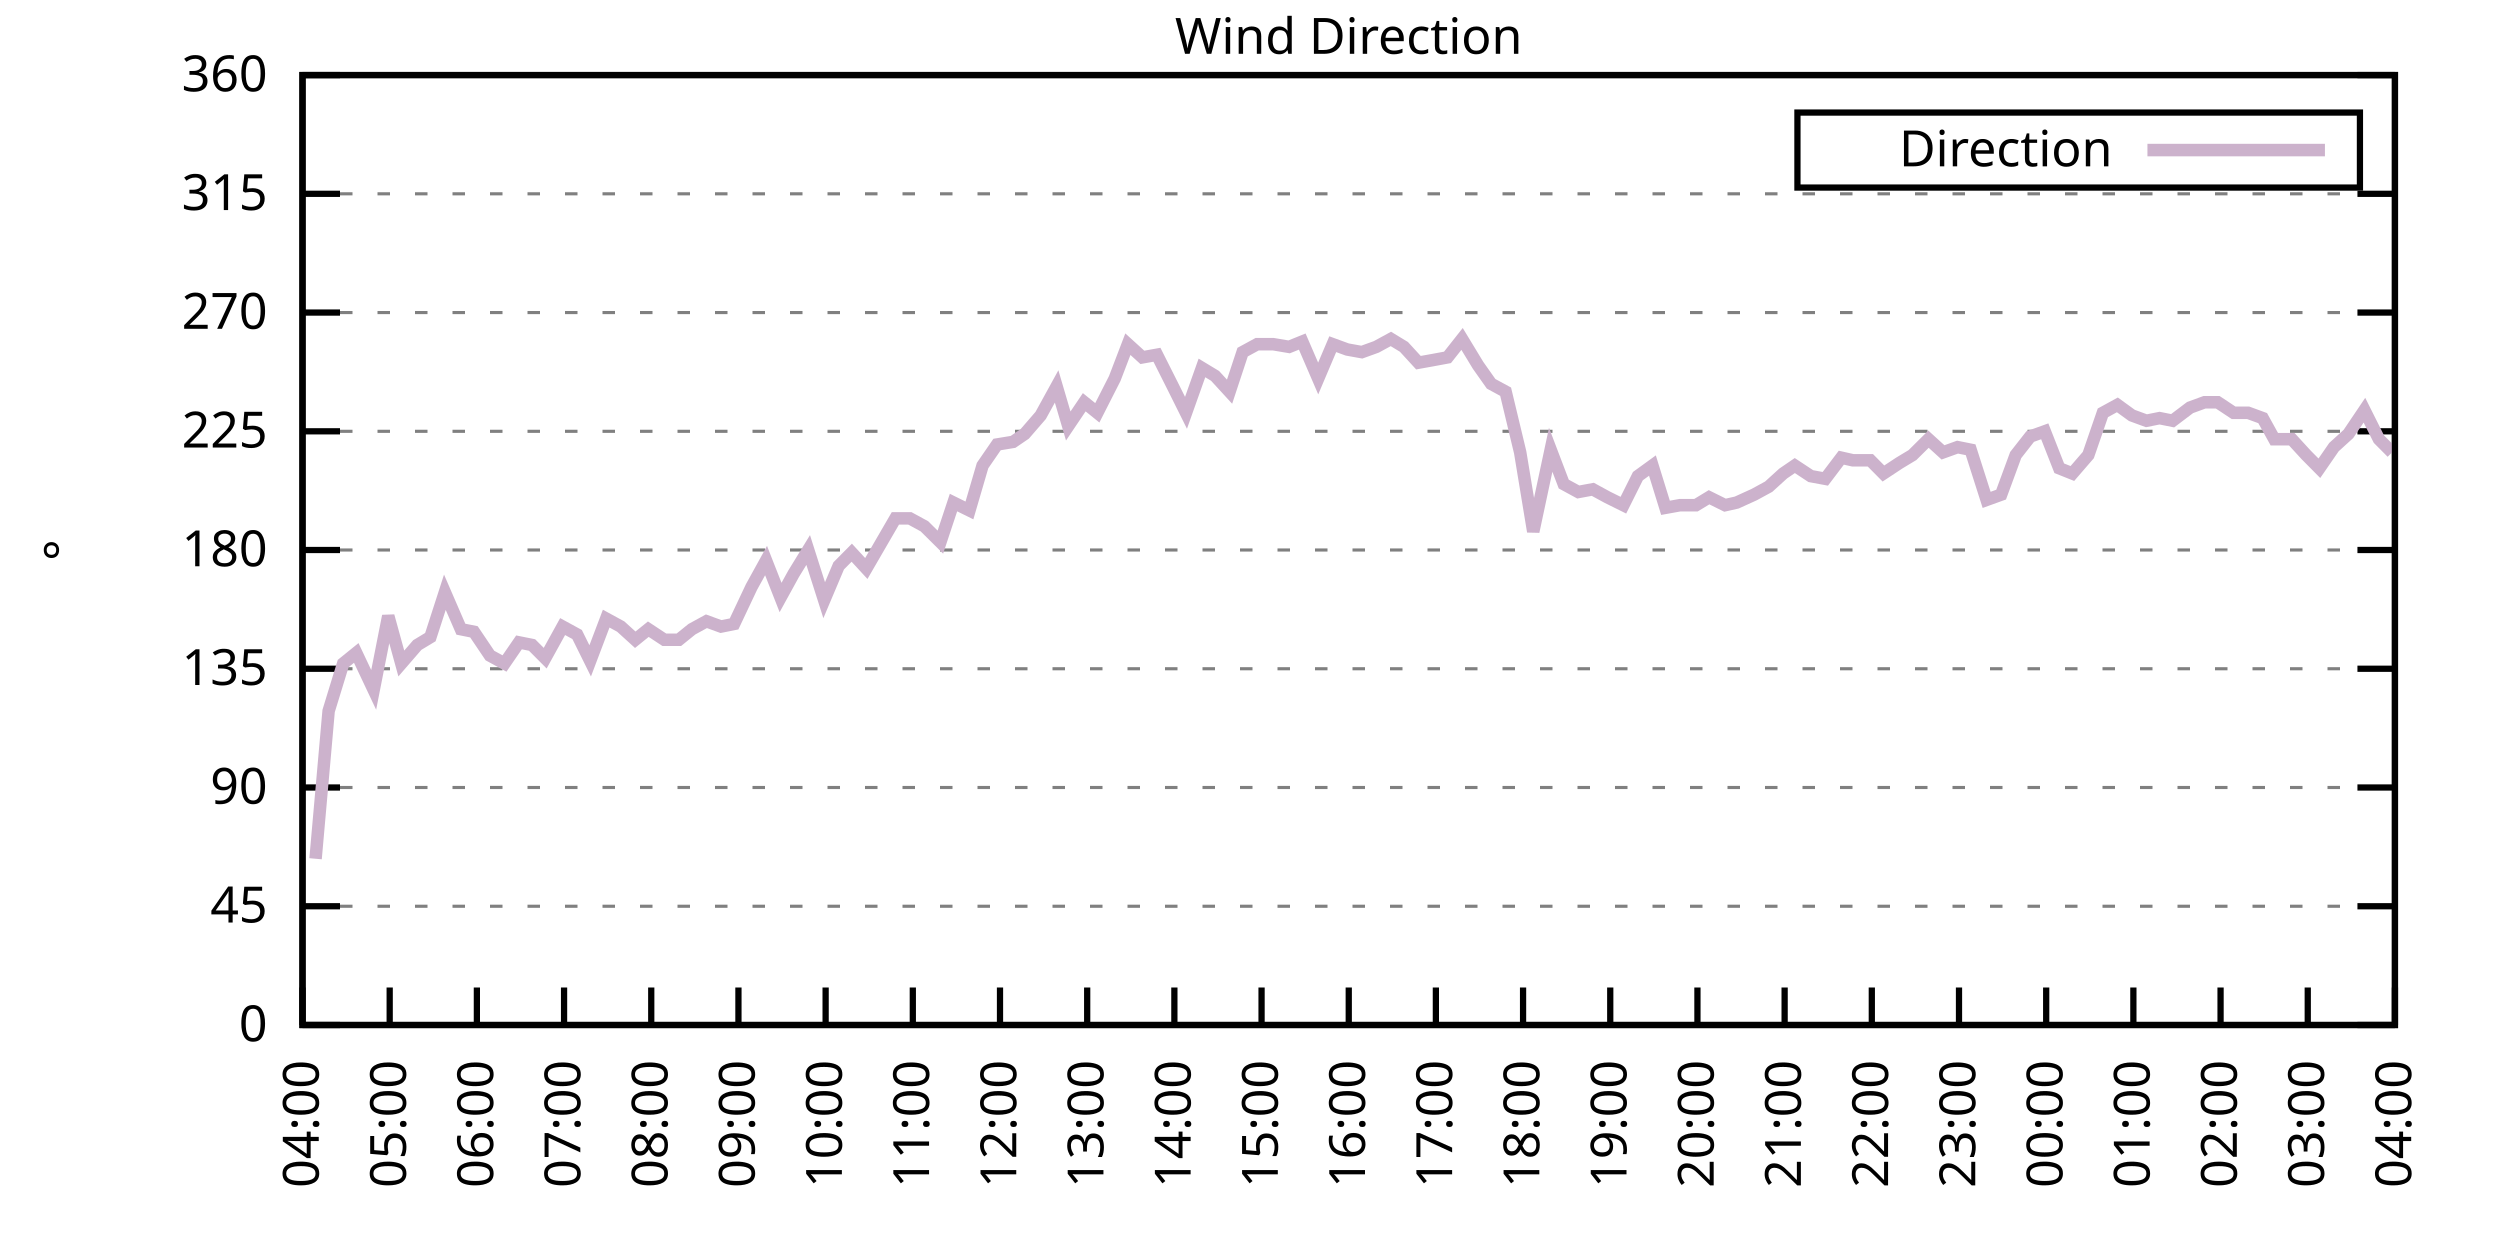
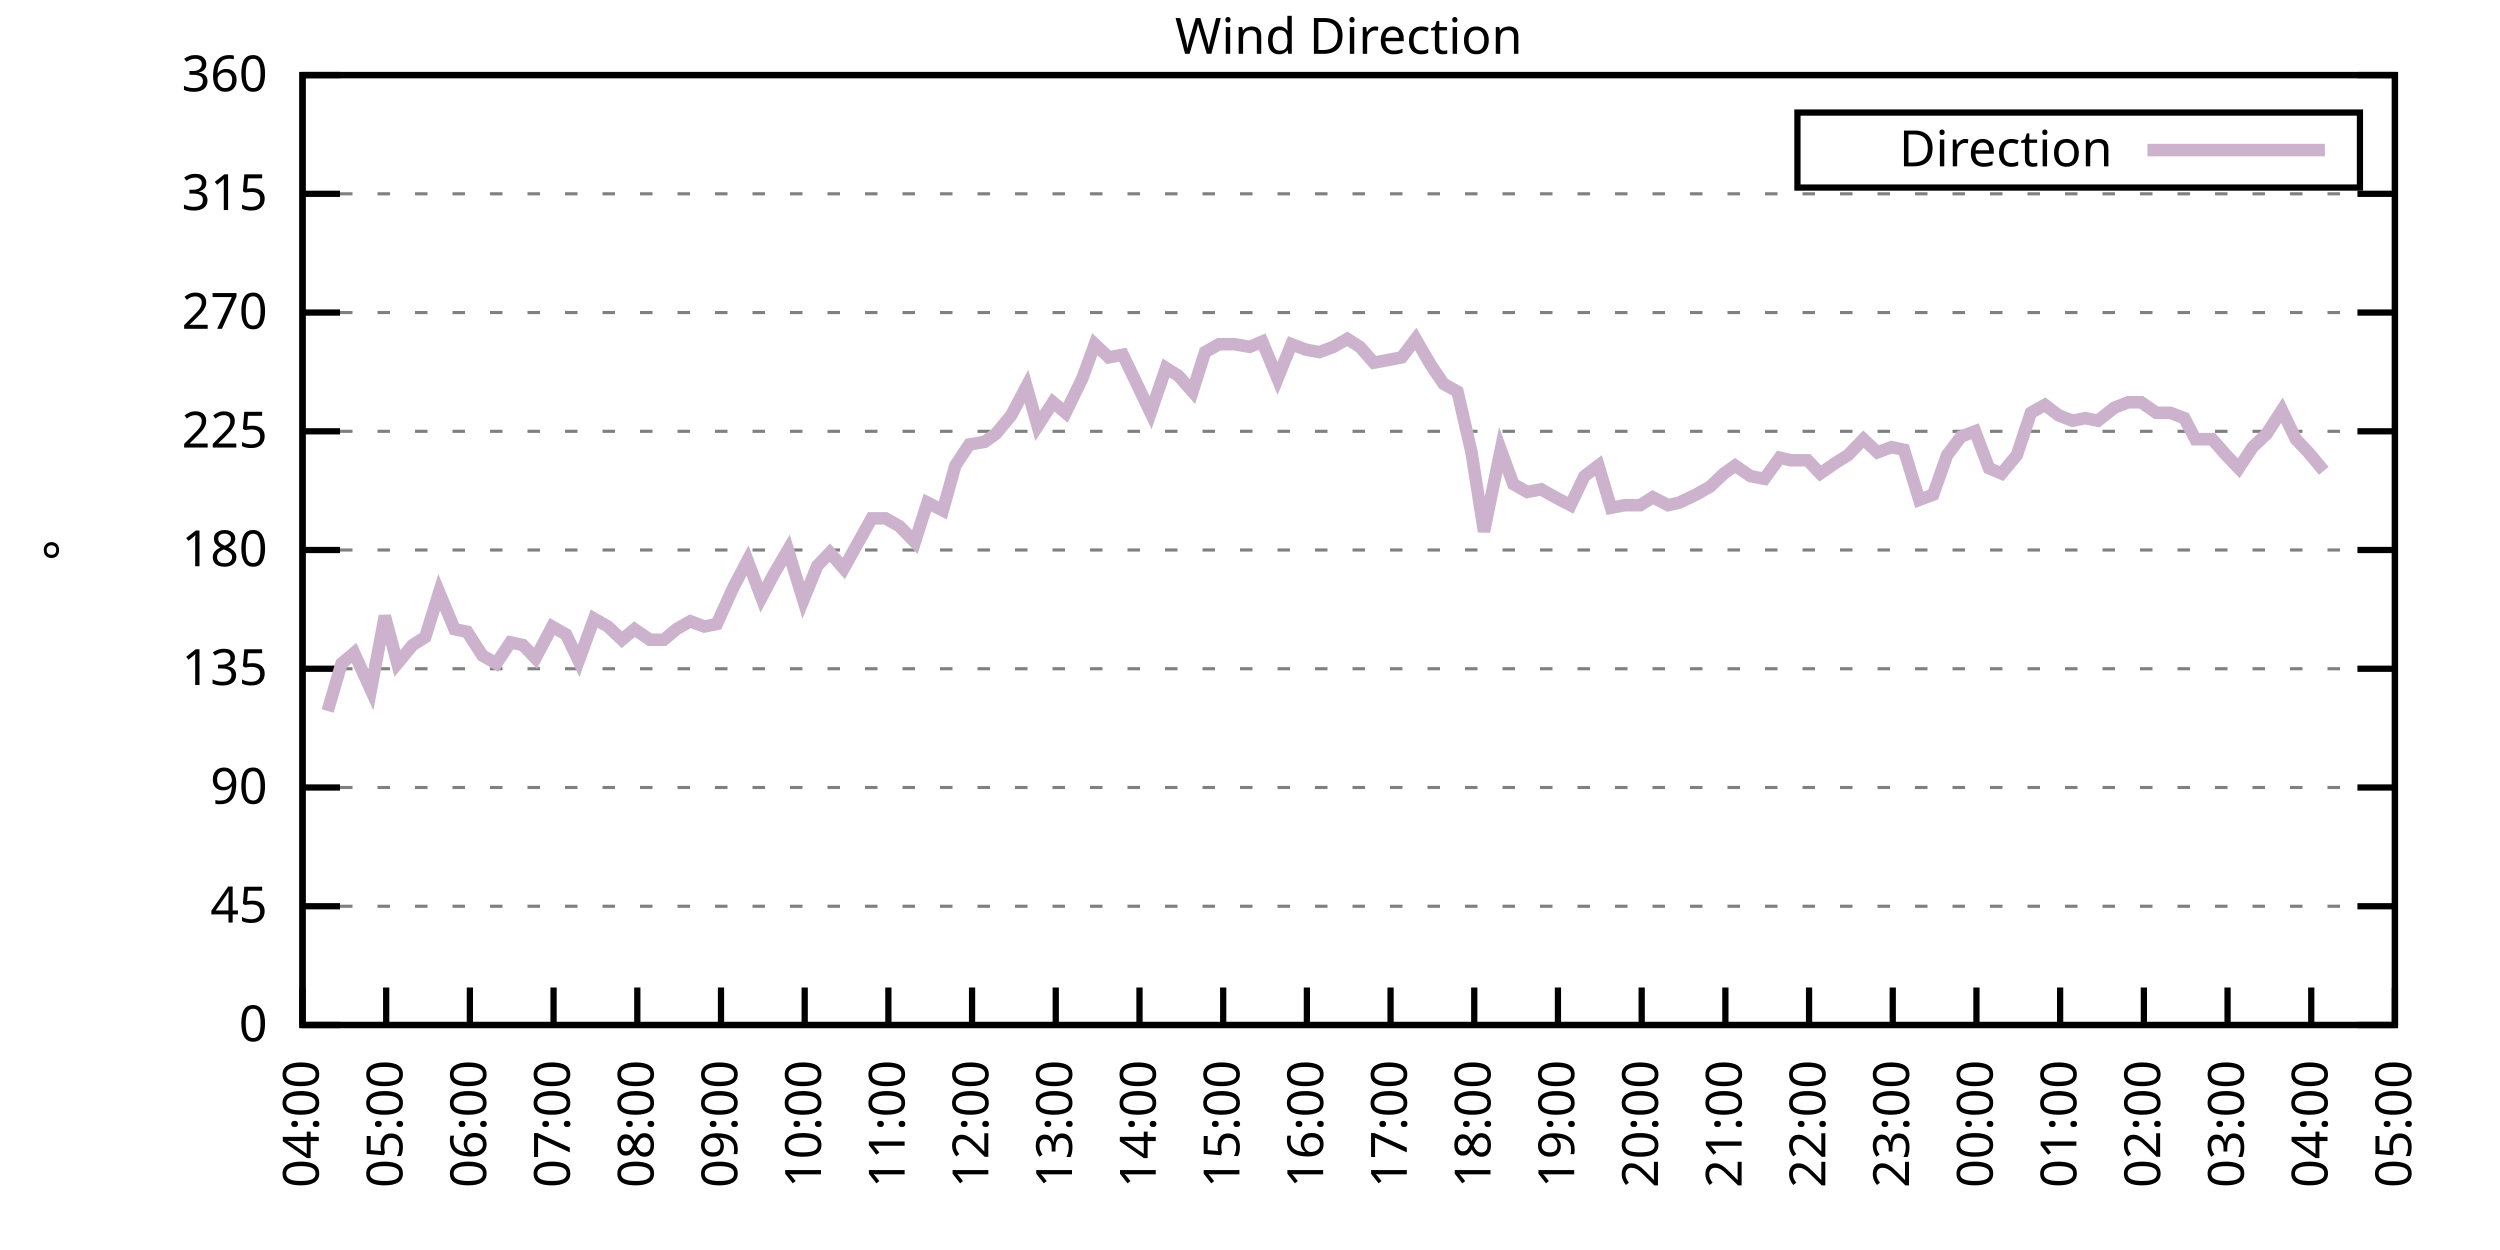
<svg xmlns="http://www.w3.org/2000/svg" xmlns:xlink="http://www.w3.org/1999/xlink" width="400" height="200" viewBox="0 0 400 200">
  <g id="gnuplot_canvas">
    <rect x="0" y="0" width="400" height="200" fill="none" />
    <defs>
      <circle id="gpDot" r="0.5" stroke-width="0.5" stroke="currentColor" />
      <path id="gpPt0" stroke-width="0.333" stroke="currentColor" d="M-1,0 h2 M0,-1 v2" />
      <path id="gpPt1" stroke-width="0.333" stroke="currentColor" d="M-1,-1 L1,1 M1,-1 L-1,1" />
      <path id="gpPt2" stroke-width="0.333" stroke="currentColor" d="M-1,0 L1,0 M0,-1 L0,1 M-1,-1 L1,1 M-1,1 L1,-1" />
      <rect id="gpPt3" stroke-width="0.333" stroke="currentColor" x="-1" y="-1" width="2" height="2" />
      <rect id="gpPt4" stroke-width="0.333" stroke="currentColor" fill="currentColor" x="-1" y="-1" width="2" height="2" />
      <circle id="gpPt5" stroke-width="0.333" stroke="currentColor" cx="0" cy="0" r="1" />
      <use xlink:href="#gpPt5" id="gpPt6" fill="currentColor" stroke="none" />
      <path id="gpPt7" stroke-width="0.333" stroke="currentColor" d="M0,-1.33 L-1.33,0.67 L1.33,0.67 z" />
      <use xlink:href="#gpPt7" id="gpPt8" fill="currentColor" stroke="none" />
      <use xlink:href="#gpPt7" id="gpPt9" stroke="currentColor" transform="rotate(180)" />
      <use xlink:href="#gpPt9" id="gpPt10" fill="currentColor" stroke="none" />
      <use xlink:href="#gpPt3" id="gpPt11" stroke="currentColor" transform="rotate(45)" />
      <use xlink:href="#gpPt11" id="gpPt12" fill="currentColor" stroke="none" />
      <path id="gpPt13" stroke-width="0.333" stroke="currentColor" d="M0,1.330 L1.265,0.411 L0.782,-1.067 L-0.782,-1.076 L-1.265,0.411 z" />
      <use xlink:href="#gpPt13" id="gpPt14" fill="currentColor" stroke="none" />
      <filter id="textbox" filterUnits="objectBoundingBox" x="0" y="0" height="1" width="1">
        <feFlood flood-color="white" flood-opacity="1" result="bgnd" />
        <feComposite in="SourceGraphic" in2="bgnd" operator="atop" />
      </filter>
      <filter id="greybox" filterUnits="objectBoundingBox" x="0" y="0" height="1" width="1">
        <feFlood flood-color="lightgrey" flood-opacity="1" result="grey" />
        <feComposite in="SourceGraphic" in2="grey" operator="atop" />
      </filter>
    </defs>
    <g fill="none" color="white" stroke="currentColor" stroke-width="1.00" stroke-linecap="butt" stroke-linejoin="miter">
</g>
    <g fill="none" color="black" stroke="currentColor" stroke-width="1.00" stroke-linecap="butt" stroke-linejoin="miter">
      <g stroke="none" shape-rendering="crispEdges">
        <polygon fill="rgb(255, 255, 255)" points="48.40,164.00 383.18,164.00 383.18,12.02 48.40,12.02 " />
      </g>
    </g>
    <g fill="none" color="black" stroke="currentColor" stroke-width="1.00" stroke-linecap="butt" stroke-linejoin="miter">
</g>
    <g fill="none" color="black" stroke="black" stroke-width="0.50" stroke-linecap="butt" stroke-linejoin="miter">
</g>
    <g fill="none" color="gray" stroke="currentColor" stroke-width="0.50" stroke-linecap="butt" stroke-linejoin="miter">
      <path stroke="gray" stroke-dasharray="2,4" class="gridline" d="M48.40,164.00 L383.19,164.00  " />
    </g>
    <g fill="none" color="gray" stroke="gray" stroke-width="1.00" stroke-linecap="butt" stroke-linejoin="miter">
</g>
    <g fill="none" color="black" stroke="currentColor" stroke-width="1.00" stroke-linecap="butt" stroke-linejoin="miter">
      <path stroke="black" d="M48.40,164.00 L54.40,164.00 M383.19,164.00 L377.19,164.00  " />
      <g transform="translate(42.80,166.60)" stroke="none" fill="black" font-family="Sans" font-size="8.00" text-anchor="end">
        <text>
          <tspan font-family="Sans"> 0</tspan>
        </text>
      </g>
    </g>
    <g fill="none" color="black" stroke="currentColor" stroke-width="1.00" stroke-linecap="butt" stroke-linejoin="miter">
</g>
    <g fill="none" color="black" stroke="black" stroke-width="0.50" stroke-linecap="butt" stroke-linejoin="miter">
</g>
    <g fill="none" color="gray" stroke="currentColor" stroke-width="0.50" stroke-linecap="butt" stroke-linejoin="miter">
      <path stroke="gray" stroke-dasharray="2,4" class="gridline" d="M48.40,145.00 L383.19,145.00  " />
    </g>
    <g fill="none" color="gray" stroke="gray" stroke-width="1.00" stroke-linecap="butt" stroke-linejoin="miter">
</g>
    <g fill="none" color="black" stroke="currentColor" stroke-width="1.00" stroke-linecap="butt" stroke-linejoin="miter">
      <path stroke="black" d="M48.40,145.00 L54.40,145.00 M383.19,145.00 L377.19,145.00  " />
      <g transform="translate(42.80,147.60)" stroke="none" fill="black" font-family="Sans" font-size="8.00" text-anchor="end">
        <text>
          <tspan font-family="Sans"> 45</tspan>
        </text>
      </g>
    </g>
    <g fill="none" color="black" stroke="currentColor" stroke-width="1.00" stroke-linecap="butt" stroke-linejoin="miter">
</g>
    <g fill="none" color="black" stroke="black" stroke-width="0.50" stroke-linecap="butt" stroke-linejoin="miter">
</g>
    <g fill="none" color="gray" stroke="currentColor" stroke-width="0.50" stroke-linecap="butt" stroke-linejoin="miter">
      <path stroke="gray" stroke-dasharray="2,4" class="gridline" d="M48.40,126.00 L383.19,126.00  " />
    </g>
    <g fill="none" color="gray" stroke="gray" stroke-width="1.00" stroke-linecap="butt" stroke-linejoin="miter">
</g>
    <g fill="none" color="black" stroke="currentColor" stroke-width="1.00" stroke-linecap="butt" stroke-linejoin="miter">
      <path stroke="black" d="M48.40,126.00 L54.40,126.00 M383.19,126.00 L377.19,126.00  " />
      <g transform="translate(42.80,128.60)" stroke="none" fill="black" font-family="Sans" font-size="8.00" text-anchor="end">
        <text>
          <tspan font-family="Sans"> 90</tspan>
        </text>
      </g>
    </g>
    <g fill="none" color="black" stroke="currentColor" stroke-width="1.00" stroke-linecap="butt" stroke-linejoin="miter">
</g>
    <g fill="none" color="black" stroke="black" stroke-width="0.50" stroke-linecap="butt" stroke-linejoin="miter">
</g>
    <g fill="none" color="gray" stroke="currentColor" stroke-width="0.50" stroke-linecap="butt" stroke-linejoin="miter">
      <path stroke="gray" stroke-dasharray="2,4" class="gridline" d="M48.40,107.00 L383.19,107.00  " />
    </g>
    <g fill="none" color="gray" stroke="gray" stroke-width="1.00" stroke-linecap="butt" stroke-linejoin="miter">
</g>
    <g fill="none" color="black" stroke="currentColor" stroke-width="1.00" stroke-linecap="butt" stroke-linejoin="miter">
      <path stroke="black" d="M48.40,107.00 L54.40,107.00 M383.19,107.00 L377.19,107.00  " />
      <g transform="translate(42.80,109.60)" stroke="none" fill="black" font-family="Sans" font-size="8.00" text-anchor="end">
        <text>
          <tspan font-family="Sans"> 135</tspan>
        </text>
      </g>
    </g>
    <g fill="none" color="black" stroke="currentColor" stroke-width="1.00" stroke-linecap="butt" stroke-linejoin="miter">
</g>
    <g fill="none" color="black" stroke="black" stroke-width="0.50" stroke-linecap="butt" stroke-linejoin="miter">
</g>
    <g fill="none" color="gray" stroke="currentColor" stroke-width="0.50" stroke-linecap="butt" stroke-linejoin="miter">
      <path stroke="gray" stroke-dasharray="2,4" class="gridline" d="M48.40,88.00 L383.19,88.00  " />
    </g>
    <g fill="none" color="gray" stroke="gray" stroke-width="1.00" stroke-linecap="butt" stroke-linejoin="miter">
</g>
    <g fill="none" color="black" stroke="currentColor" stroke-width="1.00" stroke-linecap="butt" stroke-linejoin="miter">
      <path stroke="black" d="M48.40,88.00 L54.40,88.00 M383.19,88.00 L377.19,88.00  " />
      <g transform="translate(42.80,90.60)" stroke="none" fill="black" font-family="Sans" font-size="8.00" text-anchor="end">
        <text>
          <tspan font-family="Sans"> 180</tspan>
        </text>
      </g>
    </g>
    <g fill="none" color="black" stroke="currentColor" stroke-width="1.00" stroke-linecap="butt" stroke-linejoin="miter">
</g>
    <g fill="none" color="black" stroke="black" stroke-width="0.50" stroke-linecap="butt" stroke-linejoin="miter">
</g>
    <g fill="none" color="gray" stroke="currentColor" stroke-width="0.50" stroke-linecap="butt" stroke-linejoin="miter">
      <path stroke="gray" stroke-dasharray="2,4" class="gridline" d="M48.40,69.01 L383.19,69.01  " />
    </g>
    <g fill="none" color="gray" stroke="gray" stroke-width="1.00" stroke-linecap="butt" stroke-linejoin="miter">
</g>
    <g fill="none" color="black" stroke="currentColor" stroke-width="1.00" stroke-linecap="butt" stroke-linejoin="miter">
      <path stroke="black" d="M48.40,69.01 L54.40,69.01 M383.19,69.01 L377.19,69.01  " />
      <g transform="translate(42.80,71.61)" stroke="none" fill="black" font-family="Sans" font-size="8.00" text-anchor="end">
        <text>
          <tspan font-family="Sans"> 225</tspan>
        </text>
      </g>
    </g>
    <g fill="none" color="black" stroke="currentColor" stroke-width="1.00" stroke-linecap="butt" stroke-linejoin="miter">
</g>
    <g fill="none" color="black" stroke="black" stroke-width="0.50" stroke-linecap="butt" stroke-linejoin="miter">
</g>
    <g fill="none" color="gray" stroke="currentColor" stroke-width="0.50" stroke-linecap="butt" stroke-linejoin="miter">
      <path stroke="gray" stroke-dasharray="2,4" class="gridline" d="M48.40,50.01 L383.19,50.01  " />
    </g>
    <g fill="none" color="gray" stroke="gray" stroke-width="1.00" stroke-linecap="butt" stroke-linejoin="miter">
</g>
    <g fill="none" color="black" stroke="currentColor" stroke-width="1.00" stroke-linecap="butt" stroke-linejoin="miter">
      <path stroke="black" d="M48.40,50.01 L54.40,50.01 M383.19,50.01 L377.19,50.01  " />
      <g transform="translate(42.80,52.61)" stroke="none" fill="black" font-family="Sans" font-size="8.00" text-anchor="end">
        <text>
          <tspan font-family="Sans"> 270</tspan>
        </text>
      </g>
    </g>
    <g fill="none" color="black" stroke="currentColor" stroke-width="1.00" stroke-linecap="butt" stroke-linejoin="miter">
</g>
    <g fill="none" color="black" stroke="black" stroke-width="0.50" stroke-linecap="butt" stroke-linejoin="miter">
</g>
    <g fill="none" color="gray" stroke="currentColor" stroke-width="0.50" stroke-linecap="butt" stroke-linejoin="miter">
      <path stroke="gray" stroke-dasharray="2,4" class="gridline" d="M48.40,31.01 L383.19,31.01  " />
    </g>
    <g fill="none" color="gray" stroke="gray" stroke-width="1.00" stroke-linecap="butt" stroke-linejoin="miter">
</g>
    <g fill="none" color="black" stroke="currentColor" stroke-width="1.00" stroke-linecap="butt" stroke-linejoin="miter">
      <path stroke="black" d="M48.40,31.01 L54.40,31.01 M383.19,31.01 L377.19,31.01  " />
      <g transform="translate(42.80,33.61)" stroke="none" fill="black" font-family="Sans" font-size="8.00" text-anchor="end">
        <text>
          <tspan font-family="Sans"> 315</tspan>
        </text>
      </g>
    </g>
    <g fill="none" color="black" stroke="currentColor" stroke-width="1.00" stroke-linecap="butt" stroke-linejoin="miter">
</g>
    <g fill="none" color="black" stroke="black" stroke-width="0.50" stroke-linecap="butt" stroke-linejoin="miter">
</g>
    <g fill="none" color="gray" stroke="currentColor" stroke-width="0.50" stroke-linecap="butt" stroke-linejoin="miter">
      <path stroke="gray" stroke-dasharray="2,4" class="gridline" d="M48.40,12.01 L383.19,12.01  " />
    </g>
    <g fill="none" color="gray" stroke="gray" stroke-width="1.00" stroke-linecap="butt" stroke-linejoin="miter">
</g>
    <g fill="none" color="black" stroke="currentColor" stroke-width="1.00" stroke-linecap="butt" stroke-linejoin="miter">
      <path stroke="black" d="M48.40,12.01 L54.40,12.01 M383.19,12.01 L377.19,12.01  " />
      <g transform="translate(42.80,14.61)" stroke="none" fill="black" font-family="Sans" font-size="8.00" text-anchor="end">
        <text>
          <tspan font-family="Sans"> 360</tspan>
        </text>
      </g>
    </g>
    <g fill="none" color="black" stroke="currentColor" stroke-width="1.00" stroke-linecap="butt" stroke-linejoin="miter">
      <path stroke="black" d="M48.40,164.00 L48.40,158.00  " />
      <g transform="translate(51.00,169.60) rotate(270.00)" stroke="none" fill="black" font-family="Sans" font-size="8.00" text-anchor="end">
        <text>
          <tspan font-family="Sans">04:00</tspan>
        </text>
      </g>
    </g>
    <g fill="none" color="black" stroke="currentColor" stroke-width="1.00" stroke-linecap="butt" stroke-linejoin="miter">
-       <path stroke="black" d="M62.35,164.00 L62.35,158.00  " />
-       <g transform="translate(64.95,169.60) rotate(270.00)" stroke="none" fill="black" font-family="Sans" font-size="8.00" text-anchor="end">
+       <path stroke="black" d="M61.79,164.00 L61.79,158.00  " />
+       <g transform="translate(64.39,169.60) rotate(270.00)" stroke="none" fill="black" font-family="Sans" font-size="8.00" text-anchor="end">
        <text>
          <tspan font-family="Sans">05:00</tspan>
        </text>
      </g>
    </g>
    <g fill="none" color="black" stroke="currentColor" stroke-width="1.00" stroke-linecap="butt" stroke-linejoin="miter">
-       <path stroke="black" d="M76.30,164.00 L76.30,158.00  " />
-       <g transform="translate(78.90,169.60) rotate(270.00)" stroke="none" fill="black" font-family="Sans" font-size="8.00" text-anchor="end">
+       <path stroke="black" d="M75.18,164.00 L75.18,158.00  " />
+       <g transform="translate(77.78,169.60) rotate(270.00)" stroke="none" fill="black" font-family="Sans" font-size="8.00" text-anchor="end">
        <text>
          <tspan font-family="Sans">06:00</tspan>
        </text>
      </g>
    </g>
    <g fill="none" color="black" stroke="currentColor" stroke-width="1.00" stroke-linecap="butt" stroke-linejoin="miter">
-       <path stroke="black" d="M90.25,164.00 L90.25,158.00  " />
-       <g transform="translate(92.85,169.60) rotate(270.00)" stroke="none" fill="black" font-family="Sans" font-size="8.00" text-anchor="end">
+       <path stroke="black" d="M88.57,164.00 L88.57,158.00  " />
+       <g transform="translate(91.17,169.60) rotate(270.00)" stroke="none" fill="black" font-family="Sans" font-size="8.00" text-anchor="end">
        <text>
          <tspan font-family="Sans">07:00</tspan>
        </text>
      </g>
    </g>
    <g fill="none" color="black" stroke="currentColor" stroke-width="1.00" stroke-linecap="butt" stroke-linejoin="miter">
-       <path stroke="black" d="M104.20,164.00 L104.20,158.00  " />
-       <g transform="translate(106.80,169.60) rotate(270.00)" stroke="none" fill="black" font-family="Sans" font-size="8.00" text-anchor="end">
+       <path stroke="black" d="M101.97,164.00 L101.97,158.00  " />
+       <g transform="translate(104.57,169.60) rotate(270.00)" stroke="none" fill="black" font-family="Sans" font-size="8.00" text-anchor="end">
        <text>
          <tspan font-family="Sans">08:00</tspan>
        </text>
      </g>
    </g>
    <g fill="none" color="black" stroke="currentColor" stroke-width="1.00" stroke-linecap="butt" stroke-linejoin="miter">
-       <path stroke="black" d="M118.15,164.00 L118.15,158.00  " />
-       <g transform="translate(120.75,169.60) rotate(270.00)" stroke="none" fill="black" font-family="Sans" font-size="8.00" text-anchor="end">
+       <path stroke="black" d="M115.36,164.00 L115.36,158.00  " />
+       <g transform="translate(117.96,169.60) rotate(270.00)" stroke="none" fill="black" font-family="Sans" font-size="8.00" text-anchor="end">
        <text>
          <tspan font-family="Sans">09:00</tspan>
        </text>
      </g>
    </g>
    <g fill="none" color="black" stroke="currentColor" stroke-width="1.00" stroke-linecap="butt" stroke-linejoin="miter">
-       <path stroke="black" d="M132.10,164.00 L132.10,158.00  " />
-       <g transform="translate(134.70,169.60) rotate(270.00)" stroke="none" fill="black" font-family="Sans" font-size="8.00" text-anchor="end">
+       <path stroke="black" d="M128.75,164.00 L128.75,158.00  " />
+       <g transform="translate(131.35,169.60) rotate(270.00)" stroke="none" fill="black" font-family="Sans" font-size="8.00" text-anchor="end">
        <text>
          <tspan font-family="Sans">10:00</tspan>
        </text>
      </g>
    </g>
    <g fill="none" color="black" stroke="currentColor" stroke-width="1.00" stroke-linecap="butt" stroke-linejoin="miter">
-       <path stroke="black" d="M146.05,164.00 L146.05,158.00  " />
-       <g transform="translate(148.65,169.60) rotate(270.00)" stroke="none" fill="black" font-family="Sans" font-size="8.00" text-anchor="end">
+       <path stroke="black" d="M142.14,164.00 L142.14,158.00  " />
+       <g transform="translate(144.74,169.60) rotate(270.00)" stroke="none" fill="black" font-family="Sans" font-size="8.00" text-anchor="end">
        <text>
          <tspan font-family="Sans">11:00</tspan>
        </text>
      </g>
    </g>
    <g fill="none" color="black" stroke="currentColor" stroke-width="1.00" stroke-linecap="butt" stroke-linejoin="miter">
-       <path stroke="black" d="M160.00,164.00 L160.00,158.00  " />
-       <g transform="translate(162.60,169.60) rotate(270.00)" stroke="none" fill="black" font-family="Sans" font-size="8.00" text-anchor="end">
+       <path stroke="black" d="M155.53,164.00 L155.53,158.00  " />
+       <g transform="translate(158.13,169.60) rotate(270.00)" stroke="none" fill="black" font-family="Sans" font-size="8.00" text-anchor="end">
        <text>
          <tspan font-family="Sans">12:00</tspan>
        </text>
      </g>
    </g>
    <g fill="none" color="black" stroke="currentColor" stroke-width="1.00" stroke-linecap="butt" stroke-linejoin="miter">
-       <path stroke="black" d="M173.95,164.00 L173.95,158.00  " />
-       <g transform="translate(176.55,169.60) rotate(270.00)" stroke="none" fill="black" font-family="Sans" font-size="8.00" text-anchor="end">
+       <path stroke="black" d="M168.92,164.00 L168.92,158.00  " />
+       <g transform="translate(171.52,169.60) rotate(270.00)" stroke="none" fill="black" font-family="Sans" font-size="8.00" text-anchor="end">
        <text>
          <tspan font-family="Sans">13:00</tspan>
        </text>
      </g>
    </g>
    <g fill="none" color="black" stroke="currentColor" stroke-width="1.00" stroke-linecap="butt" stroke-linejoin="miter">
-       <path stroke="black" d="M187.90,164.00 L187.90,158.00  " />
-       <g transform="translate(190.50,169.60) rotate(270.00)" stroke="none" fill="black" font-family="Sans" font-size="8.00" text-anchor="end">
+       <path stroke="black" d="M182.32,164.00 L182.32,158.00  " />
+       <g transform="translate(184.92,169.60) rotate(270.00)" stroke="none" fill="black" font-family="Sans" font-size="8.00" text-anchor="end">
        <text>
          <tspan font-family="Sans">14:00</tspan>
        </text>
      </g>
    </g>
    <g fill="none" color="black" stroke="currentColor" stroke-width="1.00" stroke-linecap="butt" stroke-linejoin="miter">
-       <path stroke="black" d="M201.85,164.00 L201.85,158.00  " />
-       <g transform="translate(204.45,169.60) rotate(270.00)" stroke="none" fill="black" font-family="Sans" font-size="8.00" text-anchor="end">
+       <path stroke="black" d="M195.71,164.00 L195.71,158.00  " />
+       <g transform="translate(198.31,169.60) rotate(270.00)" stroke="none" fill="black" font-family="Sans" font-size="8.00" text-anchor="end">
        <text>
          <tspan font-family="Sans">15:00</tspan>
        </text>
      </g>
    </g>
    <g fill="none" color="black" stroke="currentColor" stroke-width="1.00" stroke-linecap="butt" stroke-linejoin="miter">
-       <path stroke="black" d="M215.80,164.00 L215.80,158.00  " />
-       <g transform="translate(218.40,169.60) rotate(270.00)" stroke="none" fill="black" font-family="Sans" font-size="8.00" text-anchor="end">
+       <path stroke="black" d="M209.10,164.00 L209.10,158.00  " />
+       <g transform="translate(211.70,169.60) rotate(270.00)" stroke="none" fill="black" font-family="Sans" font-size="8.00" text-anchor="end">
        <text>
          <tspan font-family="Sans">16:00</tspan>
        </text>
      </g>
    </g>
    <g fill="none" color="black" stroke="currentColor" stroke-width="1.00" stroke-linecap="butt" stroke-linejoin="miter">
-       <path stroke="black" d="M229.74,164.00 L229.74,158.00  " />
-       <g transform="translate(232.34,169.60) rotate(270.00)" stroke="none" fill="black" font-family="Sans" font-size="8.00" text-anchor="end">
+       <path stroke="black" d="M222.49,164.00 L222.49,158.00  " />
+       <g transform="translate(225.09,169.60) rotate(270.00)" stroke="none" fill="black" font-family="Sans" font-size="8.00" text-anchor="end">
        <text>
          <tspan font-family="Sans">17:00</tspan>
        </text>
      </g>
    </g>
    <g fill="none" color="black" stroke="currentColor" stroke-width="1.00" stroke-linecap="butt" stroke-linejoin="miter">
-       <path stroke="black" d="M243.69,164.00 L243.69,158.00  " />
-       <g transform="translate(246.29,169.60) rotate(270.00)" stroke="none" fill="black" font-family="Sans" font-size="8.00" text-anchor="end">
+       <path stroke="black" d="M235.88,164.00 L235.88,158.00  " />
+       <g transform="translate(238.48,169.60) rotate(270.00)" stroke="none" fill="black" font-family="Sans" font-size="8.00" text-anchor="end">
        <text>
          <tspan font-family="Sans">18:00</tspan>
        </text>
      </g>
    </g>
    <g fill="none" color="black" stroke="currentColor" stroke-width="1.00" stroke-linecap="butt" stroke-linejoin="miter">
-       <path stroke="black" d="M257.64,164.00 L257.64,158.00  " />
-       <g transform="translate(260.24,169.60) rotate(270.00)" stroke="none" fill="black" font-family="Sans" font-size="8.00" text-anchor="end">
+       <path stroke="black" d="M249.27,164.00 L249.27,158.00  " />
+       <g transform="translate(251.87,169.60) rotate(270.00)" stroke="none" fill="black" font-family="Sans" font-size="8.00" text-anchor="end">
        <text>
          <tspan font-family="Sans">19:00</tspan>
        </text>
      </g>
    </g>
    <g fill="none" color="black" stroke="currentColor" stroke-width="1.00" stroke-linecap="butt" stroke-linejoin="miter">
-       <path stroke="black" d="M271.59,164.00 L271.59,158.00  " />
-       <g transform="translate(274.19,169.60) rotate(270.00)" stroke="none" fill="black" font-family="Sans" font-size="8.00" text-anchor="end">
+       <path stroke="black" d="M262.67,164.00 L262.67,158.00  " />
+       <g transform="translate(265.27,169.60) rotate(270.00)" stroke="none" fill="black" font-family="Sans" font-size="8.00" text-anchor="end">
        <text>
          <tspan font-family="Sans">20:00</tspan>
        </text>
      </g>
    </g>
    <g fill="none" color="black" stroke="currentColor" stroke-width="1.00" stroke-linecap="butt" stroke-linejoin="miter">
-       <path stroke="black" d="M285.54,164.00 L285.54,158.00  " />
-       <g transform="translate(288.14,169.60) rotate(270.00)" stroke="none" fill="black" font-family="Sans" font-size="8.00" text-anchor="end">
+       <path stroke="black" d="M276.06,164.00 L276.06,158.00  " />
+       <g transform="translate(278.66,169.60) rotate(270.00)" stroke="none" fill="black" font-family="Sans" font-size="8.00" text-anchor="end">
        <text>
          <tspan font-family="Sans">21:00</tspan>
        </text>
      </g>
    </g>
    <g fill="none" color="black" stroke="currentColor" stroke-width="1.00" stroke-linecap="butt" stroke-linejoin="miter">
-       <path stroke="black" d="M299.49,164.00 L299.49,158.00  " />
-       <g transform="translate(302.09,169.60) rotate(270.00)" stroke="none" fill="black" font-family="Sans" font-size="8.00" text-anchor="end">
+       <path stroke="black" d="M289.45,164.00 L289.45,158.00  " />
+       <g transform="translate(292.05,169.60) rotate(270.00)" stroke="none" fill="black" font-family="Sans" font-size="8.00" text-anchor="end">
        <text>
          <tspan font-family="Sans">22:00</tspan>
        </text>
      </g>
    </g>
    <g fill="none" color="black" stroke="currentColor" stroke-width="1.00" stroke-linecap="butt" stroke-linejoin="miter">
-       <path stroke="black" d="M313.44,164.00 L313.44,158.00  " />
-       <g transform="translate(316.04,169.60) rotate(270.00)" stroke="none" fill="black" font-family="Sans" font-size="8.00" text-anchor="end">
+       <path stroke="black" d="M302.84,164.00 L302.84,158.00  " />
+       <g transform="translate(305.44,169.60) rotate(270.00)" stroke="none" fill="black" font-family="Sans" font-size="8.00" text-anchor="end">
        <text>
          <tspan font-family="Sans">23:00</tspan>
        </text>
      </g>
    </g>
    <g fill="none" color="black" stroke="currentColor" stroke-width="1.00" stroke-linecap="butt" stroke-linejoin="miter">
-       <path stroke="black" d="M327.39,164.00 L327.39,158.00  " />
-       <g transform="translate(329.99,169.60) rotate(270.00)" stroke="none" fill="black" font-family="Sans" font-size="8.00" text-anchor="end">
+       <path stroke="black" d="M316.23,164.00 L316.23,158.00  " />
+       <g transform="translate(318.83,169.60) rotate(270.00)" stroke="none" fill="black" font-family="Sans" font-size="8.00" text-anchor="end">
        <text>
          <tspan font-family="Sans">00:00</tspan>
        </text>
      </g>
    </g>
    <g fill="none" color="black" stroke="currentColor" stroke-width="1.00" stroke-linecap="butt" stroke-linejoin="miter">
-       <path stroke="black" d="M341.34,164.00 L341.34,158.00  " />
-       <g transform="translate(343.94,169.60) rotate(270.00)" stroke="none" fill="black" font-family="Sans" font-size="8.00" text-anchor="end">
+       <path stroke="black" d="M329.62,164.00 L329.62,158.00  " />
+       <g transform="translate(332.22,169.60) rotate(270.00)" stroke="none" fill="black" font-family="Sans" font-size="8.00" text-anchor="end">
        <text>
          <tspan font-family="Sans">01:00</tspan>
        </text>
      </g>
    </g>
    <g fill="none" color="black" stroke="currentColor" stroke-width="1.00" stroke-linecap="butt" stroke-linejoin="miter">
-       <path stroke="black" d="M355.29,164.00 L355.29,158.00  " />
-       <g transform="translate(357.89,169.60) rotate(270.00)" stroke="none" fill="black" font-family="Sans" font-size="8.00" text-anchor="end">
+       <path stroke="black" d="M343.02,164.00 L343.02,158.00  " />
+       <g transform="translate(345.62,169.60) rotate(270.00)" stroke="none" fill="black" font-family="Sans" font-size="8.00" text-anchor="end">
        <text>
          <tspan font-family="Sans">02:00</tspan>
        </text>
      </g>
    </g>
    <g fill="none" color="black" stroke="currentColor" stroke-width="1.00" stroke-linecap="butt" stroke-linejoin="miter">
-       <path stroke="black" d="M369.24,164.00 L369.24,158.00  " />
-       <g transform="translate(371.84,169.60) rotate(270.00)" stroke="none" fill="black" font-family="Sans" font-size="8.00" text-anchor="end">
+       <path stroke="black" d="M356.41,164.00 L356.41,158.00  " />
+       <g transform="translate(359.01,169.60) rotate(270.00)" stroke="none" fill="black" font-family="Sans" font-size="8.00" text-anchor="end">
        <text>
          <tspan font-family="Sans">03:00</tspan>
+         </text>
+       </g>
+     </g>
+     <g fill="none" color="black" stroke="currentColor" stroke-width="1.00" stroke-linecap="butt" stroke-linejoin="miter">
+       <path stroke="black" d="M369.80,164.00 L369.80,158.00  " />
+       <g transform="translate(372.40,169.60) rotate(270.00)" stroke="none" fill="black" font-family="Sans" font-size="8.00" text-anchor="end">
+         <text>
+           <tspan font-family="Sans">04:00</tspan>
        </text>
      </g>
    </g>
    <g fill="none" color="black" stroke="currentColor" stroke-width="1.00" stroke-linecap="butt" stroke-linejoin="miter">
      <path stroke="black" d="M383.19,164.00 L383.19,158.00  " />
      <g transform="translate(385.79,169.60) rotate(270.00)" stroke="none" fill="black" font-family="Sans" font-size="8.00" text-anchor="end">
        <text>
-           <tspan font-family="Sans">04:00</tspan>
+           <tspan font-family="Sans">05:00</tspan>
        </text>
      </g>
    </g>
    <g fill="none" color="black" stroke="currentColor" stroke-width="1.00" stroke-linecap="butt" stroke-linejoin="miter">
</g>
    <g fill="none" color="black" stroke="currentColor" stroke-width="1.00" stroke-linecap="butt" stroke-linejoin="miter">
      <path stroke="black" d="M48.40,12.01 L48.40,164.00 L383.19,164.00 L383.19,12.01 L48.40,12.01 Z  " />
    </g>
    <g fill="none" color="black" stroke="currentColor" stroke-width="1.00" stroke-linecap="butt" stroke-linejoin="miter">
</g>
    <g fill="none" color="black" stroke="currentColor" stroke-width="1.00" stroke-linecap="butt" stroke-linejoin="miter">
      <path stroke="black" d="M287.59,30.01 L287.59,18.01 L377.59,18.01 L377.59,30.01 L287.59,30.01 Z  " />
    </g>
    <g id="Wind_direction_plot_1">
      <g fill="none" color="white" stroke="black" stroke-width="2.00" stroke-linecap="butt" stroke-linejoin="miter">
</g>
      <g fill="none" color="black" stroke="currentColor" stroke-width="2.00" stroke-linecap="butt" stroke-linejoin="miter">
        <g transform="translate(337.99,26.61)" stroke="none" fill="black" font-family="Sans" font-size="8.00" text-anchor="end">
          <text>
            <tspan font-family="Sans">Direction</tspan>
          </text>
        </g>
      </g>
      <g fill="none" color="black" stroke="currentColor" stroke-width="2.00" stroke-linecap="butt" stroke-linejoin="miter">
-         <path stroke="rgb(204, 178, 204)" d="M343.59,24.01 L371.99,24.01 M50.49,137.40 L52.58,113.76 L54.91,106.16 L57.00,104.47 L59.79,110.38 L62.12,98.56   L64.21,106.16 L66.77,103.20 L68.86,101.94 L71.18,94.76 L73.74,100.67 L75.83,101.09 L78.39,104.89 L80.72,106.16   L83.04,102.78 L85.13,103.20 L87.23,105.31 L90.02,100.25 L92.34,101.52 L94.43,105.74 L96.99,98.98 L99.32,100.25   L101.64,102.36 L103.73,100.67 L106.29,102.36 L108.62,102.36 L110.71,100.67 L113.03,99.40 L115.36,100.25 L117.45,99.83   L120.24,93.92 L122.57,89.69 L124.89,95.60 L126.98,91.80 L129.31,88.00 L131.87,96.03 L134.19,90.54 L136.28,88.43   L138.61,90.96 L143.26,82.94 L145.58,82.94 L147.91,84.21 L150.46,86.74 L152.56,80.41 L155.11,81.67 L157.21,74.49   L159.53,71.12 L162.09,70.70 L163.95,69.43 L166.51,66.47 L169.06,61.83 L170.92,68.16 L173.48,64.36 L175.57,66.05   L178.36,60.56 L180.46,55.07 L182.78,57.18 L185.11,56.76 L187.66,61.83 L189.76,66.05 L192.31,58.87 L194.41,60.14   L196.73,62.67 L198.82,56.34 L201.15,55.07 L203.71,55.07 L206.26,55.50 L208.36,54.65 L210.91,60.56 L213.24,55.07   L215.56,55.92 L217.89,56.34 L220.21,55.50 L222.54,54.23 L224.63,55.50 L226.95,58.03 L229.28,57.61 L231.60,57.18   L233.93,54.23 L236.49,58.45 L238.58,61.41 L240.90,62.67 L243.23,72.38 L245.32,85.05 L248.11,71.96 L250.20,77.45   L252.53,78.72 L254.85,78.29 L257.18,79.56 L259.74,80.83 L262.06,76.18 L264.39,74.49 L266.48,81.25 L268.80,80.83   L271.36,80.83 L273.45,79.56 L276.01,80.83 L277.87,80.41 L280.66,79.14 L282.99,77.87 L285.31,75.76 L287.17,74.49   L289.73,76.18 L292.05,76.61 L294.61,73.23 L296.47,73.65 L299.26,73.65 L301.35,75.76 L303.91,74.07 L306.00,72.81   L308.56,70.27 L310.88,72.38 L313.21,71.54 L315.30,71.96 L317.86,79.98 L320.18,79.14 L322.51,72.81 L324.83,69.85   L327.16,69.01 L329.48,74.92 L331.58,75.76 L334.13,72.81 L336.46,66.05 L338.78,64.78 L341.11,66.47 L343.43,67.32   L345.53,66.90 L347.62,67.32 L350.41,65.21 L352.73,64.36 L354.83,64.36 L357.38,66.05 L359.71,66.05 L362.03,66.90   L363.89,70.27 L366.68,70.27 L369.01,72.81 L371.10,74.92 L373.43,71.54 L375.75,69.43 L378.31,65.63 L380.63,70.27   L382.73,72.38  " />
+         <path stroke="rgb(204, 178, 204)" d="M343.59,24.01 L371.99,24.01 M52.42,113.76 L54.65,106.16 L56.66,104.47 L59.34,110.38 L61.57,98.56 L63.58,106.16   L66.03,103.20 L68.04,101.94 L70.27,94.76 L72.73,100.67 L74.74,101.09 L77.19,104.89 L79.42,106.16 L81.66,102.78   L83.66,103.20 L85.67,105.31 L88.35,100.25 L90.58,101.52 L92.59,105.74 L95.05,98.98 L97.28,100.25 L99.51,102.36   L101.52,100.67 L103.98,102.36 L106.21,102.36 L108.22,100.67 L110.45,99.40 L112.68,100.25 L114.69,99.83 L117.37,93.92   L119.60,89.69 L121.83,95.60 L123.84,91.80 L126.07,88.00 L128.53,96.03 L130.76,90.54 L132.77,88.43 L135.00,90.96   L139.46,82.94 L141.69,82.94 L143.93,84.21 L146.38,86.74 L148.39,80.41 L150.85,81.67 L152.85,74.49 L155.09,71.12   L157.54,70.70 L159.33,69.43 L161.78,66.47 L164.24,61.83 L166.02,68.16 L168.48,64.36 L170.49,66.05 L173.17,60.56   L175.17,55.07 L177.41,57.18 L179.64,56.76 L182.09,61.83 L184.10,66.05 L186.56,58.87 L188.57,60.14 L190.80,62.67   L192.81,56.34 L195.04,55.07 L197.49,55.07 L199.95,55.50 L201.96,54.65 L204.41,60.56 L206.64,55.07 L208.88,55.92   L211.11,56.34 L213.34,55.50 L215.57,54.23 L217.58,55.50 L219.81,58.03 L222.04,57.61 L224.28,57.18 L226.51,54.23   L228.96,58.45 L230.97,61.41 L233.20,62.67 L235.44,72.38 L237.44,85.05 L240.12,71.96 L242.13,77.45 L244.36,78.72   L246.60,78.29 L248.83,79.56 L251.28,80.83 L253.51,76.18 L255.75,74.49 L257.76,81.25 L259.99,80.83 L262.44,80.83   L264.45,79.56 L266.91,80.83 L268.69,80.41 L271.37,79.14 L273.60,77.87 L275.83,75.76 L277.62,74.49 L280.07,76.18   L282.31,76.61 L284.76,73.23 L286.55,73.65 L289.23,73.65 L291.23,75.76 L293.69,74.07 L295.70,72.81 L298.15,70.27   L300.39,72.38 L302.62,71.54 L304.63,71.96 L307.08,79.98 L309.31,79.14 L311.54,72.81 L313.78,69.85 L316.01,69.01   L318.24,74.92 L320.25,75.76 L322.70,72.81 L324.94,66.05 L327.17,64.78 L329.40,66.47 L331.63,67.32 L333.64,66.90   L335.65,67.32 L338.33,65.21 L340.56,64.36 L342.57,64.36 L345.02,66.05 L347.26,66.05 L349.49,66.90 L351.27,70.27   L353.95,70.27 L356.18,72.81 L358.19,74.92 L360.42,71.54 L362.66,69.43 L365.11,65.63 L367.34,70.27 L369.35,72.38   L371.81,75.34  " />
      </g>
    </g>
    <g fill="none" color="black" stroke="currentColor" stroke-width="2.00" stroke-linecap="butt" stroke-linejoin="miter">
</g>
    <g fill="none" color="black" stroke="black" stroke-width="1.00" stroke-linecap="butt" stroke-linejoin="miter">
</g>
    <g fill="none" color="black" stroke="currentColor" stroke-width="1.00" stroke-linecap="butt" stroke-linejoin="miter">
      <path stroke="black" d="M48.40,12.01 L48.40,164.00 L383.19,164.00 L383.19,12.01 L48.40,12.01 Z  " />
      <g transform="translate(12.80,88.01) rotate(270.00)" stroke="none" fill="black" font-family="Sans" font-size="8.00" text-anchor="middle">
        <text>
          <tspan font-family="Sans">°</tspan>
        </text>
      </g>
    </g>
    <g fill="none" color="black" stroke="currentColor" stroke-width="1.00" stroke-linecap="butt" stroke-linejoin="miter">
</g>
    <g fill="none" color="black" stroke="currentColor" stroke-width="1.00" stroke-linecap="butt" stroke-linejoin="miter">
      <g transform="translate(215.79,8.61)" stroke="none" fill="black" font-family="Sans" font-size="8.00" text-anchor="middle">
        <text>
          <tspan font-family="Sans">Wind Direction</tspan>
        </text>
      </g>
    </g>
    <g fill="none" color="black" stroke="currentColor" stroke-width="1.00" stroke-linecap="butt" stroke-linejoin="miter">
</g>
  </g>
</svg>
